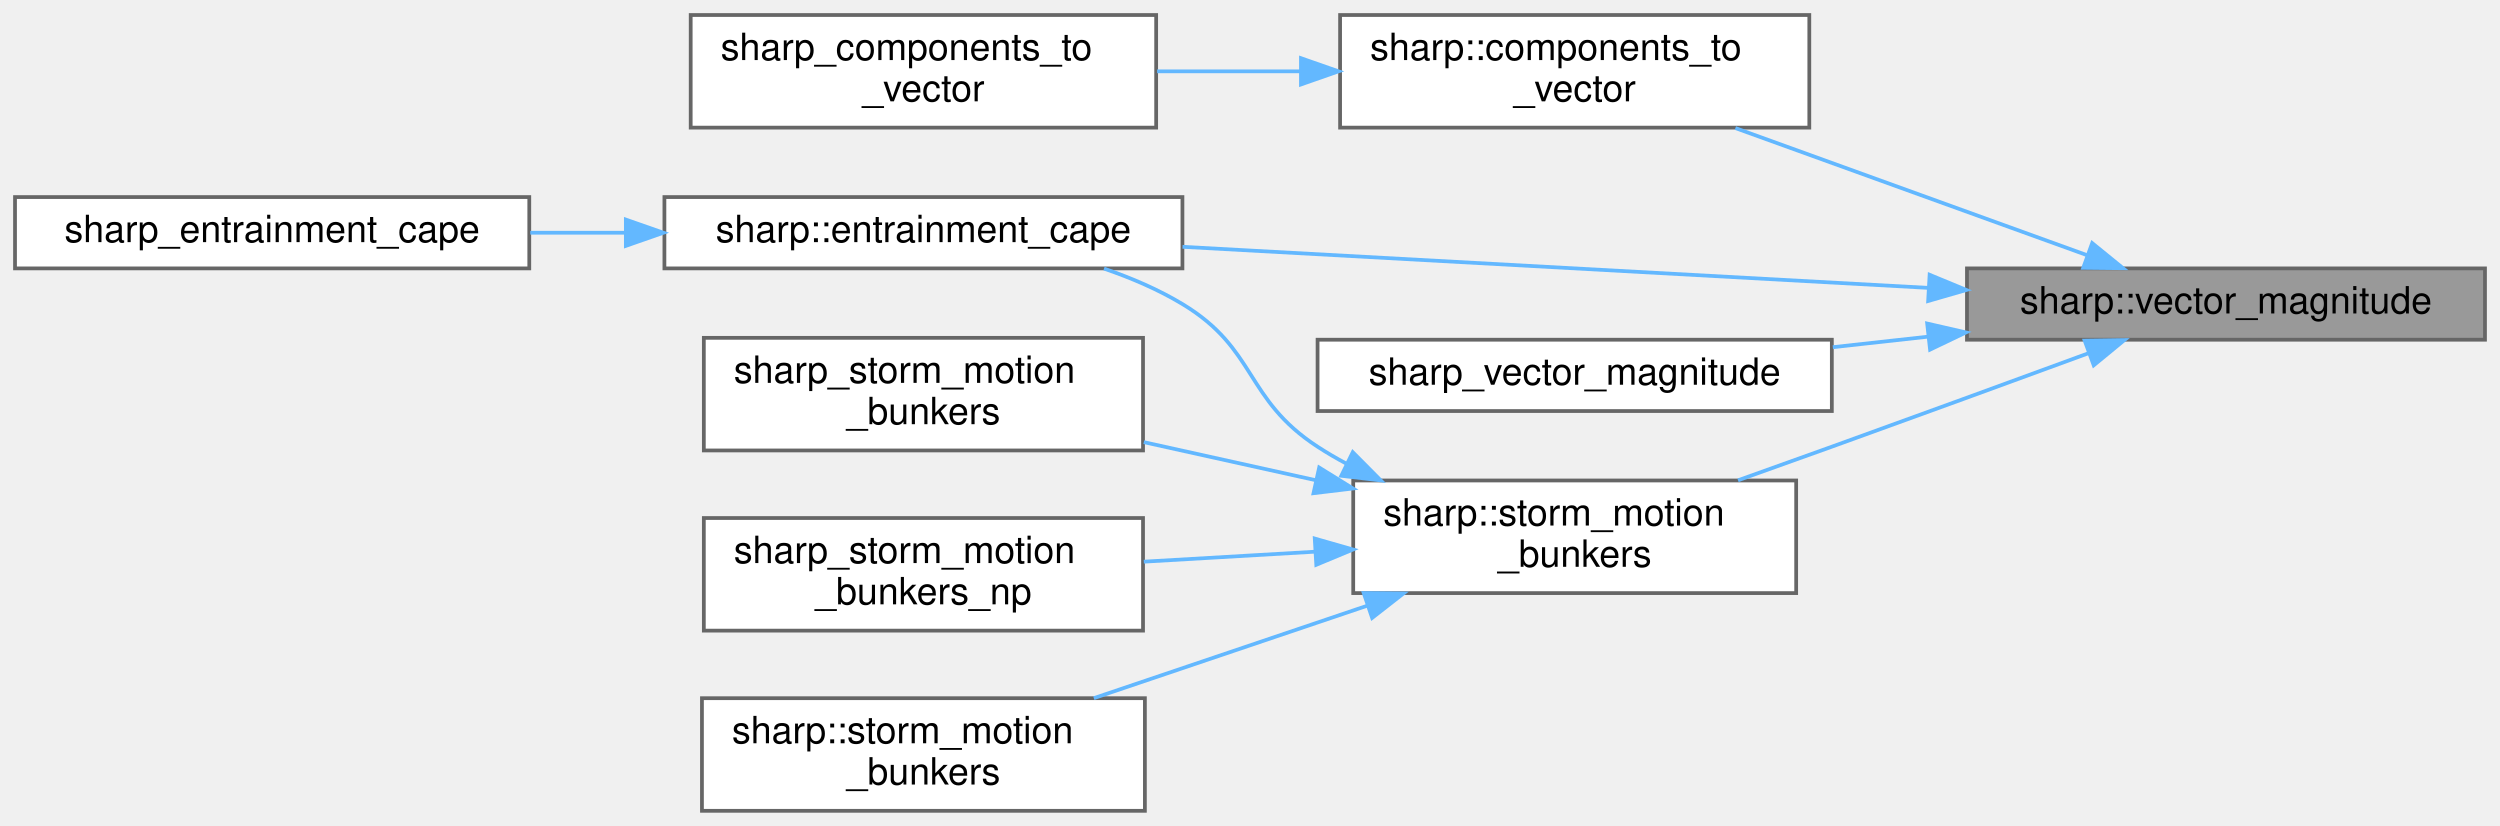
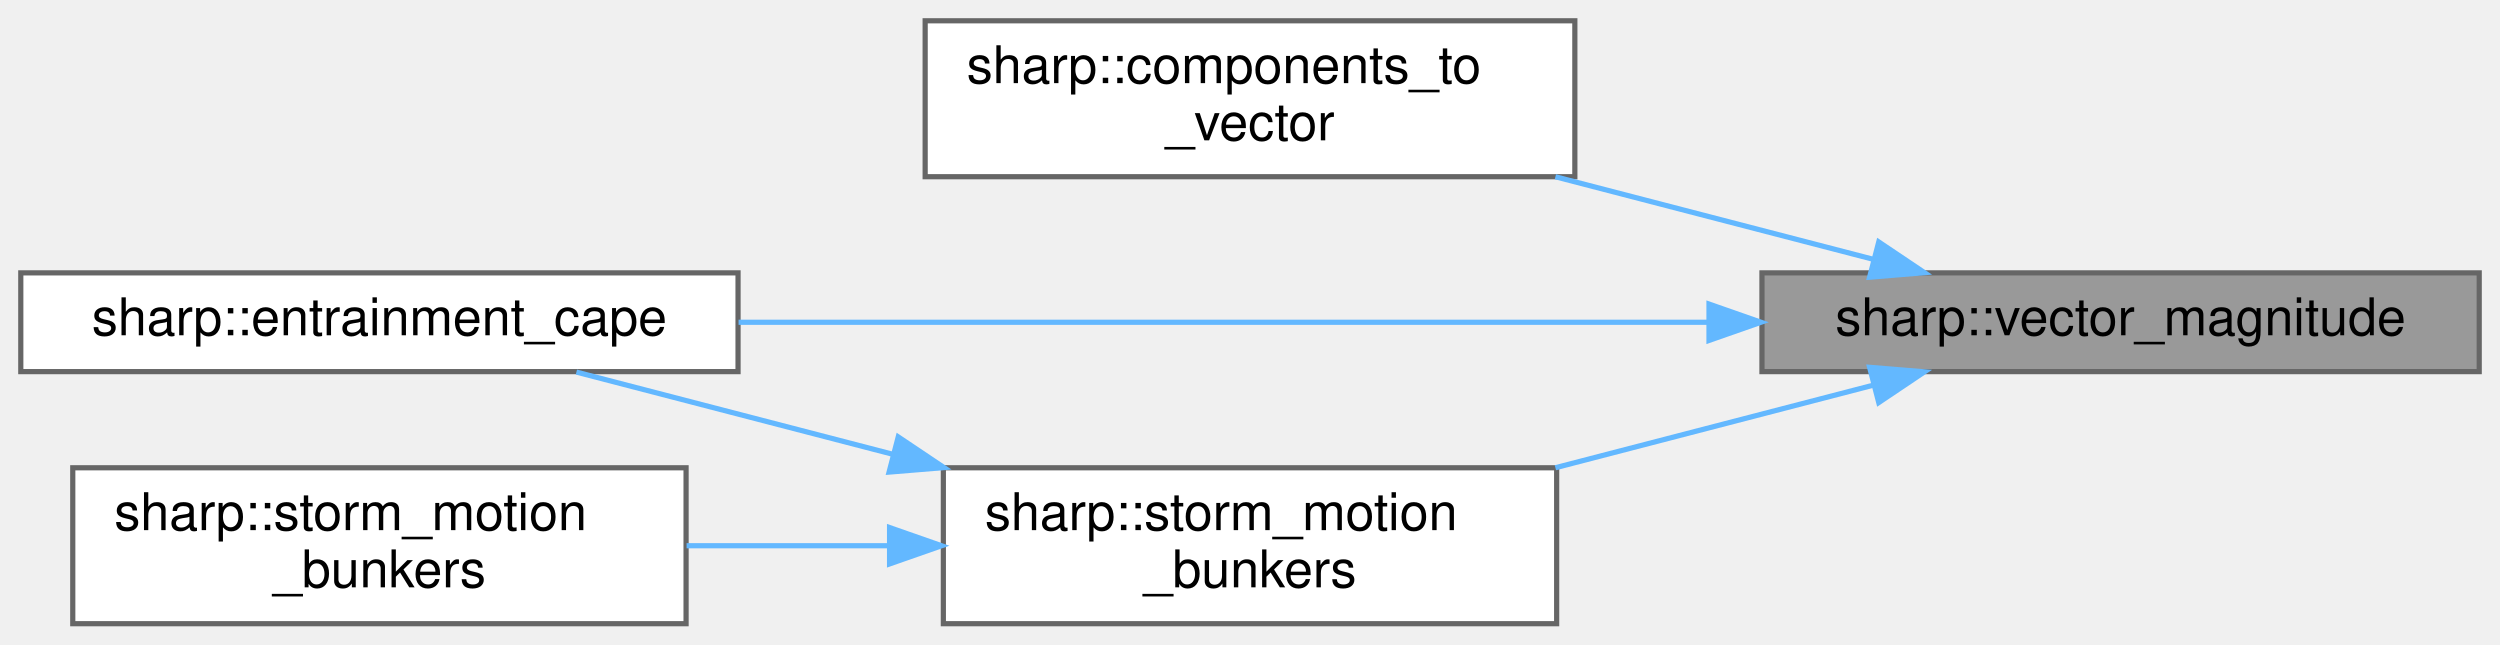
- <svg xmlns="http://www.w3.org/2000/svg" xmlns:xlink="http://www.w3.org/1999/xlink" width="666pt" height="220pt" viewBox="0.00 0.00 666.00 220.00">
-   <g id="graph0" class="graph" transform="scale(1 1) rotate(0) translate(4 216)">
+ <svg xmlns="http://www.w3.org/2000/svg" xmlns:xlink="http://www.w3.org/1999/xlink" width="481pt" height="124pt" viewBox="0.00 0.00 481.00 124.00">
+   <g id="graph0" class="graph" transform="scale(1 1) rotate(0) translate(4 120)">
    <g id="node1" class="node">
      <g id="a_node1">
        <a xlink:title="Computes the magnitude of a vector given its components.">
-           <polygon fill="#999999" stroke="#666666" points="658,-144.5 520,-144.5 520,-125.5 658,-125.5 658,-144.5" />
-           <text text-anchor="middle" x="589" y="-132.5" font-family="Helvetica,sans-Serif" font-size="10.00">sharp::vector_magnitude</text>
+           <polygon fill="#999999" stroke="#666666" points="473,-67.5 335,-67.5 335,-48.5 473,-48.5 473,-67.5" />
+           <text text-anchor="middle" x="404" y="-55.5" font-family="Helvetica,sans-Serif" font-size="10.00">sharp::vector_magnitude</text>
        </a>
      </g>
    </g>
    <g id="node2" class="node">
      <g id="a_node2">
        <a xlink:href="namespacesharp.html#adc84f46d1ec5872b1777857983bdb4be" target="_top" xlink:title="Conveniance function to compute wind speed and direction from components.">
-           <polygon fill="white" stroke="#666666" points="478,-212 353,-212 353,-182 478,-182 478,-212" />
-           <text text-anchor="start" x="361" y="-200" font-family="Helvetica,sans-Serif" font-size="10.00">sharp::components_to</text>
-           <text text-anchor="middle" x="415.5" y="-189" font-family="Helvetica,sans-Serif" font-size="10.00">_vector</text>
+           <polygon fill="white" stroke="#666666" points="299,-116 174,-116 174,-86 299,-86 299,-116" />
+           <text text-anchor="start" x="182" y="-104" font-family="Helvetica,sans-Serif" font-size="10.00">sharp::components_to</text>
+           <text text-anchor="middle" x="236.5" y="-93" font-family="Helvetica,sans-Serif" font-size="10.00">_vector</text>
        </a>
      </g>
    </g>
    <g id="edge1" class="edge">
-       <path fill="none" stroke="#63b8ff" d="M552.01,-148.01C524.66,-157.9 486.99,-171.52 458.31,-181.88" />
-       <polygon fill="#63b8ff" stroke="#63b8ff" points="553.36,-151.24 561.58,-144.55 550.98,-144.66 553.36,-151.24" />
+       <path fill="none" stroke="#63b8ff" d="M356.37,-70.12C337.39,-75.05 315.25,-80.8 295.26,-85.99" />
+       <polygon fill="#63b8ff" stroke="#63b8ff" points="357.47,-73.45 366.27,-67.54 355.71,-66.67 357.47,-73.45" />
+     </g>
+     <g id="node3" class="node">
+       <g id="a_node3">
+         <a xlink:href="namespacesharp.html#a72bbdc4cfe7895dd51981902ac9fc822" target="_top" xlink:title="Computes Entrainment CAPE using a previously lifted parcel.">
+           <polygon fill="white" stroke="#666666" points="138,-67.5 0,-67.5 0,-48.5 138,-48.5 138,-67.5" />
+           <text text-anchor="middle" x="69" y="-55.5" font-family="Helvetica,sans-Serif" font-size="10.00">sharp::entrainment_cape</text>
+         </a>
+       </g>
+     </g>
+     <g id="edge2" class="edge">
+       <path fill="none" stroke="#63b8ff" d="M324.47,-58C267.84,-58 192.17,-58 138.1,-58" />
+       <polygon fill="#63b8ff" stroke="#63b8ff" points="324.81,-61.5 334.81,-58 324.81,-54.5 324.81,-61.5" />
    </g>
    <g id="node4" class="node">
      <g id="a_node4">
-         <a xlink:href="namespacesharp.html#a72bbdc4cfe7895dd51981902ac9fc822" target="_top" xlink:title="Computes Entrainment CAPE using a previously lifted parcel.">
-           <polygon fill="white" stroke="#666666" points="311,-163.5 173,-163.5 173,-144.5 311,-144.5 311,-163.5" />
-           <text text-anchor="middle" x="242" y="-151.5" font-family="Helvetica,sans-Serif" font-size="10.00">sharp::entrainment_cape</text>
+         <a xlink:href="namespacesharp.html#a74a735636c932467b4d2ced544e0cb51" target="_top" xlink:title="Estimates supercell storm motion using the Bunkers et al. 2000 method.">
+           <polygon fill="white" stroke="#666666" points="295.5,-30 177.5,-30 177.5,0 295.5,0 295.5,-30" />
+           <text text-anchor="start" x="185.5" y="-18" font-family="Helvetica,sans-Serif" font-size="10.00">sharp::storm_motion</text>
+           <text text-anchor="middle" x="236.5" y="-7" font-family="Helvetica,sans-Serif" font-size="10.00">_bunkers</text>
        </a>
      </g>
    </g>
    <g id="edge3" class="edge">
-       <path fill="none" stroke="#63b8ff" d="M509.68,-139.31C449.82,-142.61 368.15,-147.11 311.02,-150.25" />
-       <polygon fill="#63b8ff" stroke="#63b8ff" points="510.05,-142.8 519.84,-138.75 509.66,-135.81 510.05,-142.8" />
+       <path fill="none" stroke="#63b8ff" d="M356.37,-45.88C337.39,-40.95 315.25,-35.2 295.26,-30.01" />
+       <polygon fill="#63b8ff" stroke="#63b8ff" points="355.71,-49.33 366.27,-48.46 357.47,-42.55 355.71,-49.33" />
    </g>
-     <g id="node6" class="node">
-       <g id="a_node6">
-         <a xlink:href="winds__wrap_8cpp.html#aeb2c523b18446c5d9c1bc6a15cb98a7b" target="_top" xlink:title=" ">
-           <polygon fill="white" stroke="#666666" points="484,-125.5 347,-125.5 347,-106.5 484,-106.5 484,-125.5" />
-           <text text-anchor="middle" x="415.5" y="-113.5" font-family="Helvetica,sans-Serif" font-size="10.00">sharp_vector_magnitude</text>
+     <g id="edge4" class="edge">
+       <path fill="none" stroke="#63b8ff" d="M167.84,-32.58C147,-37.99 124.85,-43.75 106.9,-48.41" />
+       <polygon fill="#63b8ff" stroke="#63b8ff" points="168.82,-35.94 177.62,-30.04 167.06,-29.17 168.82,-35.94" />
+     </g>
+     <g id="node5" class="node">
+       <g id="a_node5">
+         <a xlink:href="namespacesharp.html#ab31d383a3231f8fef873e5a16c0db856" target="_top" xlink:title="Estimates supercell storm motion by using the Bunkers et al. 2014 method.">
+           <polygon fill="white" stroke="#666666" points="128,-30 10,-30 10,0 128,0 128,-30" />
+           <text text-anchor="start" x="18" y="-18" font-family="Helvetica,sans-Serif" font-size="10.00">sharp::storm_motion</text>
+           <text text-anchor="middle" x="69" y="-7" font-family="Helvetica,sans-Serif" font-size="10.00">_bunkers</text>
        </a>
      </g>
    </g>
    <g id="edge5" class="edge">
-       <path fill="none" stroke="#63b8ff" d="M509.51,-126.3C501.08,-125.37 492.55,-124.43 484.26,-123.51" />
-       <polygon fill="#63b8ff" stroke="#63b8ff" points="509.4,-129.81 519.73,-127.44 510.17,-122.86 509.4,-129.81" />
-     </g>
-     <g id="node7" class="node">
-       <g id="a_node7">
-         <a xlink:href="namespacesharp.html#a74a735636c932467b4d2ced544e0cb51" target="_top" xlink:title="Estimates supercell storm motion using the Bunkers et al. 2000 method.">
-           <polygon fill="white" stroke="#666666" points="474.5,-88 356.5,-88 356.5,-58 474.5,-58 474.5,-88" />
-           <text text-anchor="start" x="364.5" y="-76" font-family="Helvetica,sans-Serif" font-size="10.00">sharp::storm_motion</text>
-           <text text-anchor="middle" x="415.5" y="-65" font-family="Helvetica,sans-Serif" font-size="10.00">_bunkers</text>
-         </a>
-       </g>
-     </g>
-     <g id="edge6" class="edge">
-       <path fill="none" stroke="#63b8ff" d="M552.29,-121.87C532.24,-114.51 506.74,-105.2 484,-97 475.93,-94.09 467.3,-91 459.01,-88.05" />
-       <polygon fill="#63b8ff" stroke="#63b8ff" points="551.36,-125.25 561.95,-125.41 553.77,-118.68 551.36,-125.25" />
-     </g>
-     <g id="node3" class="node">
-       <g id="a_node3">
-         <a xlink:href="winds__wrap_8cpp.html#a231e607727d73e68fe9ec62d7d3c45f1" target="_top" xlink:title=" ">
-           <polygon fill="white" stroke="#666666" points="304,-212 180,-212 180,-182 304,-182 304,-212" />
-           <text text-anchor="start" x="188" y="-200" font-family="Helvetica,sans-Serif" font-size="10.00">sharp_components_to</text>
-           <text text-anchor="middle" x="242" y="-189" font-family="Helvetica,sans-Serif" font-size="10.00">_vector</text>
-         </a>
-       </g>
-     </g>
-     <g id="edge2" class="edge">
-       <path fill="none" stroke="#63b8ff" d="M342.49,-197C329.77,-197 316.64,-197 304.25,-197" />
-       <polygon fill="#63b8ff" stroke="#63b8ff" points="342.58,-200.5 352.58,-197 342.58,-193.5 342.58,-200.5" />
-     </g>
-     <g id="node5" class="node">
-       <g id="a_node5">
-         <a xlink:href="convective__wrap_8cpp.html#ab0bfb728bbbf3a731c330b61a5c415ad" target="_top" xlink:title=" ">
-           <polygon fill="white" stroke="#666666" points="137,-163.5 0,-163.5 0,-144.5 137,-144.5 137,-163.5" />
-           <text text-anchor="middle" x="68.5" y="-151.5" font-family="Helvetica,sans-Serif" font-size="10.00">sharp_entrainment_cape</text>
-         </a>
-       </g>
-     </g>
-     <g id="edge4" class="edge">
-       <path fill="none" stroke="#63b8ff" d="M162.51,-154C154.08,-154 145.55,-154 137.26,-154" />
-       <polygon fill="#63b8ff" stroke="#63b8ff" points="162.73,-157.5 172.73,-154 162.73,-150.5 162.73,-157.5" />
-     </g>
-     <g id="edge7" class="edge">
-       <path fill="none" stroke="#63b8ff" d="M354.64,-92.5C352,-93.91 349.44,-95.41 347,-97 327.5,-109.69 330.92,-122.99 311,-135 304.6,-138.86 297.38,-141.96 290.11,-144.44" />
-       <polygon fill="#63b8ff" stroke="#63b8ff" points="356.38,-95.54 363.84,-88.02 353.32,-89.25 356.38,-95.54" />
-     </g>
-     <g id="node8" class="node">
-       <g id="a_node8">
-         <a xlink:href="convective__wrap_8cpp.html#aa0e261971f41c6f95514e9ab584cc91e" target="_top" xlink:title=" ">
-           <polygon fill="white" stroke="#666666" points="300.5,-126 183.5,-126 183.5,-96 300.5,-96 300.5,-126" />
-           <text text-anchor="start" x="191.5" y="-114" font-family="Helvetica,sans-Serif" font-size="10.00">sharp_storm_motion</text>
-           <text text-anchor="middle" x="242" y="-103" font-family="Helvetica,sans-Serif" font-size="10.00">_bunkers</text>
-         </a>
-       </g>
-     </g>
-     <g id="edge8" class="edge">
-       <path fill="none" stroke="#63b8ff" d="M346.59,-88.05C331.41,-91.41 315.44,-94.95 300.71,-98.21" />
-       <polygon fill="#63b8ff" stroke="#63b8ff" points="347.43,-91.45 356.44,-85.87 345.92,-84.61 347.43,-91.45" />
-     </g>
-     <g id="node9" class="node">
-       <g id="a_node9">
-         <a xlink:href="convective__wrap_8cpp.html#a9c1783d5b0cde5deea749c0f4e0ee310" target="_top" xlink:title=" ">
-           <polygon fill="white" stroke="#666666" points="300.5,-78 183.5,-78 183.5,-48 300.5,-48 300.5,-78" />
-           <text text-anchor="start" x="191.5" y="-66" font-family="Helvetica,sans-Serif" font-size="10.00">sharp_storm_motion</text>
-           <text text-anchor="middle" x="242" y="-55" font-family="Helvetica,sans-Serif" font-size="10.00">_bunkers_np</text>
-         </a>
-       </g>
-     </g>
-     <g id="edge9" class="edge">
-       <path fill="none" stroke="#63b8ff" d="M346.16,-69.02C331.1,-68.14 315.3,-67.22 300.71,-66.37" />
-       <polygon fill="#63b8ff" stroke="#63b8ff" points="346.25,-72.53 356.44,-69.61 346.66,-65.54 346.25,-72.53" />
-     </g>
-     <g id="node10" class="node">
-       <g id="a_node10">
-         <a xlink:href="namespacesharp.html#ab31d383a3231f8fef873e5a16c0db856" target="_top" xlink:title="Estimates supercell storm motion by using the Bunkers et al. 2014 method.">
-           <polygon fill="white" stroke="#666666" points="301,-30 183,-30 183,0 301,0 301,-30" />
-           <text text-anchor="start" x="191" y="-18" font-family="Helvetica,sans-Serif" font-size="10.00">sharp::storm_motion</text>
-           <text text-anchor="middle" x="242" y="-7" font-family="Helvetica,sans-Serif" font-size="10.00">_bunkers</text>
-         </a>
-       </g>
-     </g>
-     <g id="edge10" class="edge">
-       <path fill="none" stroke="#63b8ff" d="M360.4,-54.7C336.89,-46.75 309.69,-37.55 287.39,-30.01" />
-       <polygon fill="#63b8ff" stroke="#63b8ff" points="359.29,-58.02 369.89,-57.91 361.54,-51.39 359.29,-58.02" />
+       <path fill="none" stroke="#63b8ff" d="M166.93,-15C154.03,-15 140.65,-15 128.1,-15" />
+       <polygon fill="#63b8ff" stroke="#63b8ff" points="167.15,-18.5 177.15,-15 167.15,-11.5 167.15,-18.5" />
    </g>
  </g>
</svg>
